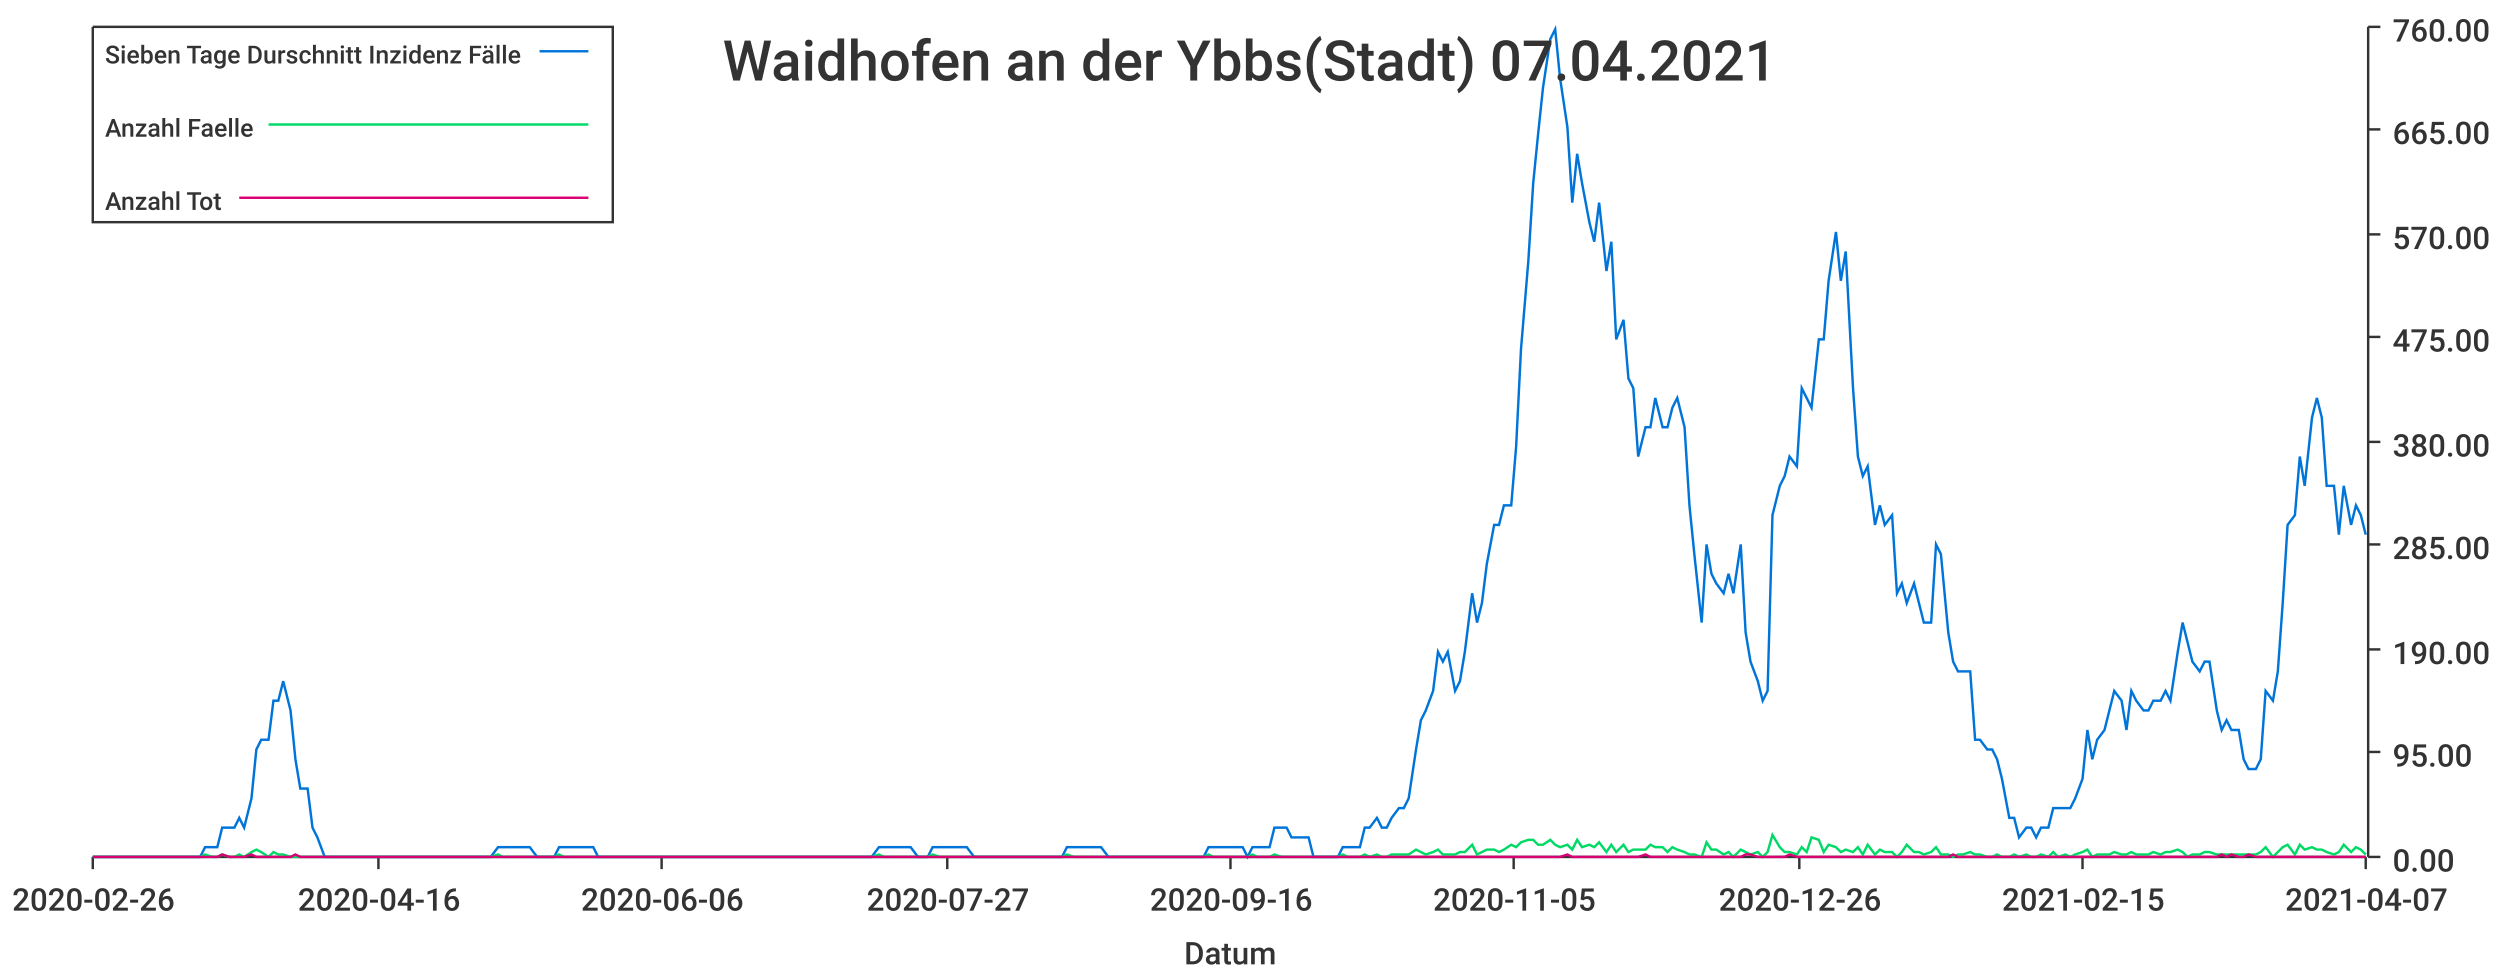
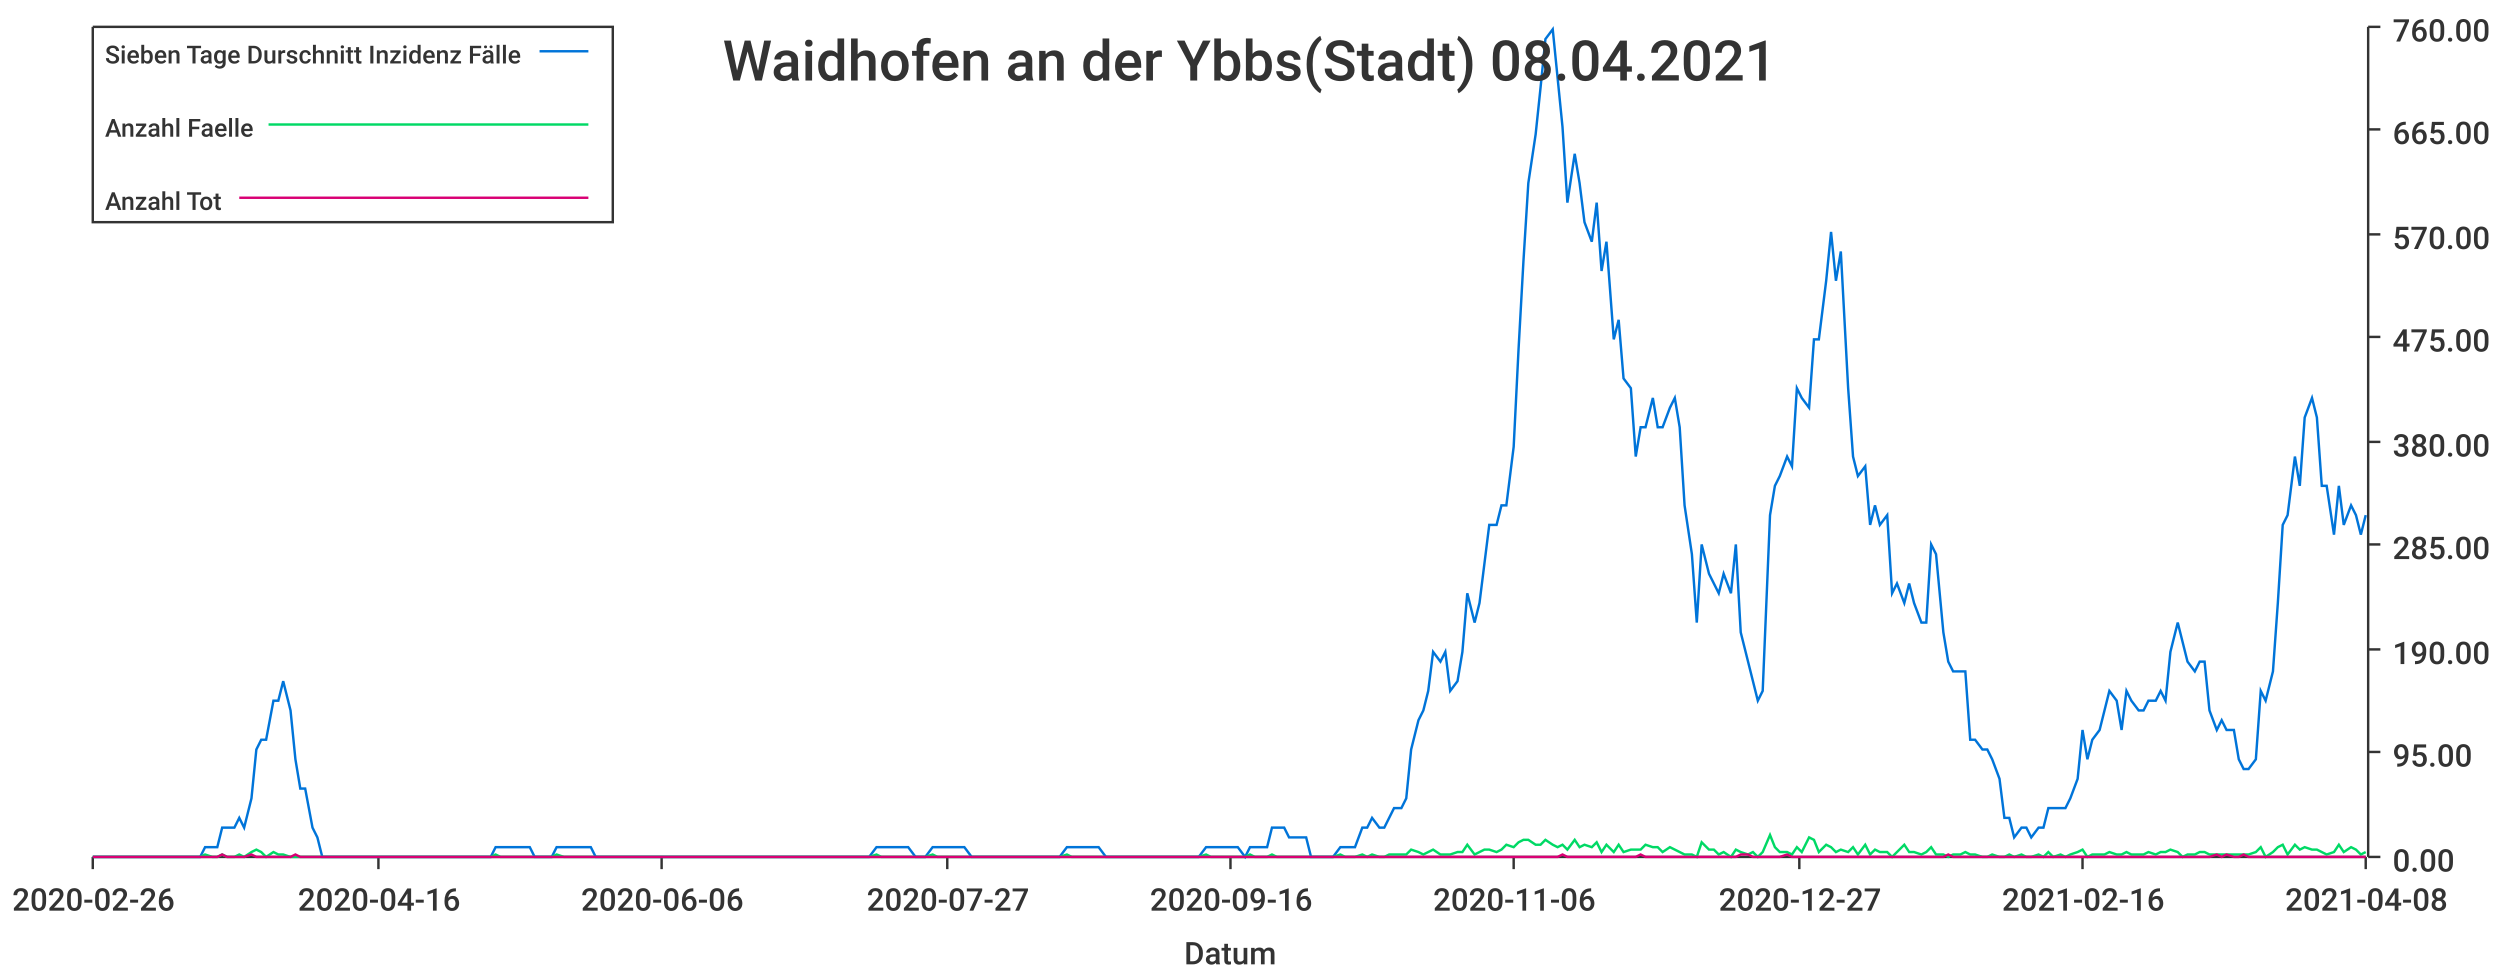
<svg xmlns="http://www.w3.org/2000/svg" width="1024" height="400">\n<path d="M 0 0 L 1024 0 L 1024 400 L 0 400 L 0 0" style="stroke-width:0;stroke:rgba(255,255,255,1.0);fill:rgba(255,255,255,1.0)" />
  <path d="M 38 11 L 969 11 L 969 351 L 38 351 L 38 11" style="stroke-width:0;stroke:rgba(255,255,255,1.0);fill:rgba(255,255,255,1.0)" />
  <path d="M 38 351 L 969 351" style="stroke-width:1;stroke:rgba(51,51,51,1.0);fill:none" />
  <path d="M 38 351 L 38 356" style="stroke-width:1;stroke:rgba(51,51,51,1.0);fill:none" />
  <text x="5" y="373" style="stroke-width:0;stroke:none;fill:rgba(51,51,51,1.0);font-size:12.8px;font-family:'Roboto Medium',sans-serif">2020-02-26</text>
  <path d="M 155 351 L 155 356" style="stroke-width:1;stroke:rgba(51,51,51,1.0);fill:none" />
  <text x="122" y="373" style="stroke-width:0;stroke:none;fill:rgba(51,51,51,1.0);font-size:12.8px;font-family:'Roboto Medium',sans-serif">2020-04-16</text>
  <path d="M 271 351 L 271 356" style="stroke-width:1;stroke:rgba(51,51,51,1.0);fill:none" />
  <text x="238" y="373" style="stroke-width:0;stroke:none;fill:rgba(51,51,51,1.0);font-size:12.8px;font-family:'Roboto Medium',sans-serif">2020-06-06</text>
  <path d="M 388 351 L 388 356" style="stroke-width:1;stroke:rgba(51,51,51,1.0);fill:none" />
  <text x="355" y="373" style="stroke-width:0;stroke:none;fill:rgba(51,51,51,1.0);font-size:12.8px;font-family:'Roboto Medium',sans-serif">2020-07-27</text>
  <path d="M 504 351 L 504 356" style="stroke-width:1;stroke:rgba(51,51,51,1.0);fill:none" />
  <text x="471" y="373" style="stroke-width:0;stroke:none;fill:rgba(51,51,51,1.0);font-size:12.8px;font-family:'Roboto Medium',sans-serif">2020-09-16</text>
  <path d="M 620 351 L 620 356" style="stroke-width:1;stroke:rgba(51,51,51,1.0);fill:none" />
-   <text x="587" y="373" style="stroke-width:0;stroke:none;fill:rgba(51,51,51,1.0);font-size:12.8px;font-family:'Roboto Medium',sans-serif">2020-11-05</text>
+   <text x="587" y="373" style="stroke-width:0;stroke:none;fill:rgba(51,51,51,1.0);font-size:12.8px;font-family:'Roboto Medium',sans-serif">2020-11-06</text>
  <path d="M 737 351 L 737 356" style="stroke-width:1;stroke:rgba(51,51,51,1.0);fill:none" />
-   <text x="704" y="373" style="stroke-width:0;stroke:none;fill:rgba(51,51,51,1.0);font-size:12.8px;font-family:'Roboto Medium',sans-serif">2020-12-26</text>
+   <text x="704" y="373" style="stroke-width:0;stroke:none;fill:rgba(51,51,51,1.0);font-size:12.8px;font-family:'Roboto Medium',sans-serif">2020-12-27</text>
  <path d="M 853 351 L 853 356" style="stroke-width:1;stroke:rgba(51,51,51,1.0);fill:none" />
-   <text x="820" y="373" style="stroke-width:0;stroke:none;fill:rgba(51,51,51,1.0);font-size:12.8px;font-family:'Roboto Medium',sans-serif">2021-02-15</text>
+   <text x="820" y="373" style="stroke-width:0;stroke:none;fill:rgba(51,51,51,1.0);font-size:12.8px;font-family:'Roboto Medium',sans-serif">2021-02-16</text>
  <path d="M 969 351 L 969 356" style="stroke-width:1;stroke:rgba(51,51,51,1.0);fill:none" />
-   <text x="936" y="373" style="stroke-width:0;stroke:none;fill:rgba(51,51,51,1.0);font-size:12.8px;font-family:'Roboto Medium',sans-serif">2021-04-07</text>
+   <text x="936" y="373" style="stroke-width:0;stroke:none;fill:rgba(51,51,51,1.0);font-size:12.8px;font-family:'Roboto Medium',sans-serif">2021-04-08</text>
  <text x="485" y="395" style="stroke-width:0;stroke:none;fill:rgba(51,51,51,1.0);font-size:12.8px;font-family:'Roboto Medium',sans-serif">Datum</text>
  <path d="M 970 351 L 970 11" style="stroke-width:1;stroke:rgba(51,51,51,1.0);fill:none" />
  <path d="M 970 351 L 975 351" style="stroke-width:1;stroke:rgba(51,51,51,1.0);fill:none" />
  <text x="980" y="357" style="stroke-width:0;stroke:none;fill:rgba(51,51,51,1.0);font-size:12.8px;font-family:'Roboto Medium',sans-serif">0.00</text>
  <path d="M 970 308 L 975 308" style="stroke-width:1;stroke:rgba(51,51,51,1.0);fill:none" />
  <text x="980" y="314" style="stroke-width:0;stroke:none;fill:rgba(51,51,51,1.0);font-size:12.8px;font-family:'Roboto Medium',sans-serif">95.00</text>
  <path d="M 970 266 L 975 266" style="stroke-width:1;stroke:rgba(51,51,51,1.0);fill:none" />
  <text x="980" y="272" style="stroke-width:0;stroke:none;fill:rgba(51,51,51,1.0);font-size:12.8px;font-family:'Roboto Medium',sans-serif">190.00</text>
  <path d="M 970 223 L 975 223" style="stroke-width:1;stroke:rgba(51,51,51,1.0);fill:none" />
  <text x="980" y="229" style="stroke-width:0;stroke:none;fill:rgba(51,51,51,1.0);font-size:12.8px;font-family:'Roboto Medium',sans-serif">285.00</text>
  <path d="M 970 181 L 975 181" style="stroke-width:1;stroke:rgba(51,51,51,1.0);fill:none" />
  <text x="980" y="187" style="stroke-width:0;stroke:none;fill:rgba(51,51,51,1.0);font-size:12.8px;font-family:'Roboto Medium',sans-serif">380.00</text>
  <path d="M 970 138 L 975 138" style="stroke-width:1;stroke:rgba(51,51,51,1.0);fill:none" />
  <text x="980" y="144" style="stroke-width:0;stroke:none;fill:rgba(51,51,51,1.0);font-size:12.8px;font-family:'Roboto Medium',sans-serif">475.00</text>
  <path d="M 970 96 L 975 96" style="stroke-width:1;stroke:rgba(51,51,51,1.0);fill:none" />
  <text x="980" y="102" style="stroke-width:0;stroke:none;fill:rgba(51,51,51,1.0);font-size:12.8px;font-family:'Roboto Medium',sans-serif">570.00</text>
  <path d="M 970 53 L 975 53" style="stroke-width:1;stroke:rgba(51,51,51,1.0);fill:none" />
  <text x="980" y="59" style="stroke-width:0;stroke:none;fill:rgba(51,51,51,1.0);font-size:12.8px;font-family:'Roboto Medium',sans-serif">665.00</text>
  <path d="M 970 11 L 975 11" style="stroke-width:1;stroke:rgba(51,51,51,1.0);fill:none" />
  <text x="980" y="17" style="stroke-width:0;stroke:none;fill:rgba(51,51,51,1.0);font-size:12.8px;font-family:'Roboto Medium',sans-serif">760.00</text>
-   <path d="M 38 351 L 41 351 L 43 351 L 45 351 L 48 351 L 50 351 L 52 351 L 55 351 L 57 351 L 59 351 L 61 351 L 64 351 L 66 351 L 68 351 L 71 351 L 73 351 L 75 351 L 77 351 L 80 351 L 82 351 L 84 347 L 87 347 L 89 347 L 91 339 L 94 339 L 96 339 L 98 335 L 100 339 L 103 327 L 105 307 L 107 303 L 110 303 L 112 287 L 114 287 L 116 279 L 119 291 L 121 311 L 123 323 L 126 323 L 128 339 L 130 343 L 133 351 L 135 351 L 137 351 L 139 351 L 142 351 L 144 351 L 146 351 L 149 351 L 151 351 L 153 351 L 155 351 L 158 351 L 160 351 L 162 351 L 165 351 L 167 351 L 169 351 L 171 351 L 174 351 L 176 351 L 178 351 L 181 351 L 183 351 L 185 351 L 188 351 L 190 351 L 192 351 L 194 351 L 197 351 L 199 351 L 201 351 L 204 347 L 206 347 L 208 347 L 210 347 L 213 347 L 215 347 L 217 347 L 220 351 L 222 351 L 224 351 L 227 351 L 229 347 L 231 347 L 233 347 L 236 347 L 238 347 L 240 347 L 243 347 L 245 351 L 247 351 L 249 351 L 252 351 L 254 351 L 256 351 L 259 351 L 261 351 L 263 351 L 266 351 L 268 351 L 270 351 L 272 351 L 275 351 L 277 351 L 279 351 L 282 351 L 284 351 L 286 351 L 288 351 L 291 351 L 293 351 L 295 351 L 298 351 L 300 351 L 302 351 L 304 351 L 307 351 L 309 351 L 311 351 L 314 351 L 316 351 L 318 351 L 321 351 L 323 351 L 325 351 L 327 351 L 330 351 L 332 351 L 334 351 L 337 351 L 339 351 L 341 351 L 343 351 L 346 351 L 348 351 L 350 351 L 353 351 L 355 351 L 357 351 L 360 347 L 362 347 L 364 347 L 366 347 L 369 347 L 371 347 L 373 347 L 376 351 L 378 351 L 380 351 L 382 347 L 385 347 L 387 347 L 389 347 L 392 347 L 394 347 L 396 347 L 399 351 L 401 351 L 403 351 L 405 351 L 408 351 L 410 351 L 412 351 L 415 351 L 417 351 L 419 351 L 421 351 L 424 351 L 426 351 L 428 351 L 431 351 L 433 351 L 435 351 L 437 347 L 440 347 L 442 347 L 444 347 L 447 347 L 449 347 L 451 347 L 454 351 L 456 351 L 458 351 L 460 351 L 463 351 L 465 351 L 467 351 L 470 351 L 472 351 L 474 351 L 476 351 L 479 351 L 481 351 L 483 351 L 486 351 L 488 351 L 490 351 L 493 351 L 495 347 L 497 347 L 499 347 L 502 347 L 504 347 L 506 347 L 509 347 L 511 351 L 513 347 L 515 347 L 518 347 L 520 347 L 522 339 L 525 339 L 527 339 L 529 343 L 532 343 L 534 343 L 536 343 L 538 351 L 541 351 L 543 351 L 545 351 L 548 351 L 550 347 L 552 347 L 554 347 L 557 347 L 559 339 L 561 339 L 564 335 L 566 339 L 568 339 L 570 335 L 573 331 L 575 331 L 577 327 L 580 307 L 582 295 L 584 291 L 587 283 L 589 267 L 591 271 L 593 267 L 596 283 L 598 279 L 600 267 L 603 243 L 605 255 L 607 247 L 609 231 L 612 215 L 614 215 L 616 207 L 619 207 L 621 183 L 623 143 L 626 107 L 628 75 L 630 55 L 632 36 L 635 16 L 637 12 L 639 32 L 642 52 L 644 83 L 646 63 L 648 75 L 651 91 L 653 99 L 655 83 L 658 111 L 660 99 L 662 139 L 665 131 L 667 155 L 669 159 L 671 187 L 674 175 L 676 175 L 678 163 L 681 175 L 683 175 L 685 167 L 687 163 L 690 175 L 692 207 L 694 227 L 697 255 L 699 223 L 701 235 L 703 239 L 706 243 L 708 235 L 710 243 L 713 223 L 715 259 L 717 271 L 720 279 L 722 287 L 724 283 L 726 211 L 729 199 L 731 195 L 733 187 L 736 191 L 738 159 L 740 163 L 742 167 L 745 139 L 747 139 L 749 115 L 752 95 L 754 115 L 756 103 L 759 159 L 761 187 L 763 195 L 765 191 L 768 215 L 770 207 L 772 215 L 775 211 L 777 243 L 779 239 L 781 247 L 784 239 L 786 247 L 788 255 L 791 255 L 793 223 L 795 227 L 798 259 L 800 271 L 802 275 L 804 275 L 807 275 L 809 303 L 811 303 L 814 307 L 816 307 L 818 311 L 820 319 L 823 335 L 825 335 L 827 343 L 830 339 L 832 339 L 834 343 L 836 339 L 839 339 L 841 331 L 843 331 L 846 331 L 848 331 L 850 327 L 853 319 L 855 299 L 857 311 L 859 303 L 862 299 L 864 291 L 866 283 L 869 287 L 871 299 L 873 283 L 875 287 L 878 291 L 880 291 L 882 287 L 885 287 L 887 283 L 889 287 L 892 267 L 894 255 L 896 263 L 898 271 L 901 275 L 903 271 L 905 271 L 908 291 L 910 299 L 912 295 L 914 299 L 917 299 L 919 311 L 921 315 L 924 315 L 926 311 L 928 283 L 931 287 L 933 275 L 935 247 L 937 215 L 940 211 L 942 187 L 944 199 L 947 171 L 949 163 L 951 171 L 953 199 L 956 199 L 958 219 L 960 199 L 963 215 L 965 207 L 967 211 L 969 219" style="stroke-width:1;stroke:rgba(0,116,217,1.0);fill:none" />
-   <path d="M 38 351 L 41 351 L 43 351 L 45 351 L 48 351 L 50 351 L 52 351 L 55 351 L 57 351 L 59 351 L 61 351 L 64 351 L 66 351 L 68 351 L 71 351 L 73 351 L 75 351 L 77 351 L 80 351 L 82 351 L 84 350 L 87 351 L 89 351 L 91 350 L 94 351 L 96 351 L 98 350 L 100 351 L 103 349 L 105 348 L 107 349 L 110 351 L 112 349 L 114 350 L 116 350 L 119 351 L 121 351 L 123 351 L 126 351 L 128 351 L 130 351 L 133 351 L 135 351 L 137 351 L 139 351 L 142 351 L 144 351 L 146 351 L 149 351 L 151 351 L 153 351 L 155 351 L 158 351 L 160 351 L 162 351 L 165 351 L 167 351 L 169 351 L 171 351 L 174 351 L 176 351 L 178 351 L 181 351 L 183 351 L 185 351 L 188 351 L 190 351 L 192 351 L 194 351 L 197 351 L 199 351 L 201 351 L 204 350 L 206 351 L 208 351 L 210 351 L 213 351 L 215 351 L 217 351 L 220 351 L 222 351 L 224 351 L 227 351 L 229 350 L 231 351 L 233 351 L 236 351 L 238 351 L 240 351 L 243 351 L 245 351 L 247 351 L 249 351 L 252 351 L 254 351 L 256 351 L 259 351 L 261 351 L 263 351 L 266 351 L 268 351 L 270 351 L 272 351 L 275 351 L 277 351 L 279 351 L 282 351 L 284 351 L 286 351 L 288 351 L 291 351 L 293 351 L 295 351 L 298 351 L 300 351 L 302 351 L 304 351 L 307 351 L 309 351 L 311 351 L 314 351 L 316 351 L 318 351 L 321 351 L 323 351 L 325 351 L 327 351 L 330 351 L 332 351 L 334 351 L 337 351 L 339 351 L 341 351 L 343 351 L 346 351 L 348 351 L 350 351 L 353 351 L 355 351 L 357 351 L 360 350 L 362 351 L 364 351 L 366 351 L 369 351 L 371 351 L 373 351 L 376 351 L 378 351 L 380 351 L 382 350 L 385 351 L 387 351 L 389 351 L 392 351 L 394 351 L 396 351 L 399 351 L 401 351 L 403 351 L 405 351 L 408 351 L 410 351 L 412 351 L 415 351 L 417 351 L 419 351 L 421 351 L 424 351 L 426 351 L 428 351 L 431 351 L 433 351 L 435 351 L 437 350 L 440 351 L 442 351 L 444 351 L 447 351 L 449 351 L 451 351 L 454 351 L 456 351 L 458 351 L 460 351 L 463 351 L 465 351 L 467 351 L 470 351 L 472 351 L 474 351 L 476 351 L 479 351 L 481 351 L 483 351 L 486 351 L 488 351 L 490 351 L 493 351 L 495 350 L 497 351 L 499 351 L 502 351 L 504 351 L 506 351 L 509 351 L 511 351 L 513 350 L 515 351 L 518 351 L 520 351 L 522 350 L 525 351 L 527 351 L 529 351 L 532 351 L 534 351 L 536 351 L 538 351 L 541 351 L 543 351 L 545 351 L 548 351 L 550 350 L 552 351 L 554 351 L 557 351 L 559 350 L 561 351 L 564 350 L 566 351 L 568 351 L 570 350 L 573 350 L 575 350 L 577 350 L 580 348 L 582 349 L 584 350 L 587 349 L 589 348 L 591 350 L 593 350 L 596 350 L 598 349 L 600 349 L 603 346 L 605 350 L 607 349 L 609 348 L 612 348 L 614 349 L 616 348 L 619 346 L 621 347 L 623 345 L 626 344 L 628 344 L 630 346 L 632 346 L 635 344 L 637 346 L 639 347 L 642 346 L 644 348 L 646 344 L 648 347 L 651 346 L 653 347 L 655 345 L 658 349 L 660 346 L 662 349 L 665 346 L 667 349 L 669 348 L 671 348 L 674 348 L 676 346 L 678 347 L 681 347 L 683 349 L 685 347 L 687 348 L 690 349 L 692 350 L 694 350 L 697 351 L 699 345 L 701 348 L 703 348 L 706 350 L 708 349 L 710 351 L 713 348 L 715 349 L 717 350 L 720 349 L 722 351 L 724 349 L 726 342 L 729 347 L 731 349 L 733 349 L 736 350 L 738 347 L 740 349 L 742 343 L 745 344 L 747 349 L 749 346 L 752 347 L 754 349 L 756 348 L 759 349 L 761 347 L 763 350 L 765 346 L 768 350 L 770 348 L 772 349 L 775 349 L 777 351 L 779 349 L 781 346 L 784 349 L 786 349 L 788 350 L 791 349 L 793 347 L 795 350 L 798 350 L 800 351 L 802 350 L 804 350 L 807 349 L 809 350 L 811 350 L 814 351 L 816 351 L 818 350 L 820 351 L 823 351 L 825 350 L 827 351 L 830 350 L 832 351 L 834 351 L 836 350 L 839 351 L 841 349 L 843 351 L 846 350 L 848 351 L 850 350 L 853 349 L 855 348 L 857 351 L 859 350 L 862 350 L 864 350 L 866 349 L 869 350 L 871 350 L 873 349 L 875 350 L 878 350 L 880 350 L 882 349 L 885 350 L 887 349 L 889 349 L 892 348 L 894 349 L 896 351 L 898 350 L 901 350 L 903 349 L 905 349 L 908 350 L 910 350 L 912 350 L 914 350 L 917 350 L 919 350 L 921 350 L 924 350 L 926 349 L 928 347 L 931 351 L 933 349 L 935 347 L 937 346 L 940 350 L 942 346 L 944 348 L 947 347 L 949 348 L 951 348 L 953 349 L 956 350 L 958 349 L 960 346 L 963 349 L 965 347 L 967 348 L 969 350" style="stroke-width:1;stroke:rgba(0,217,101,1.0);fill:none" />
-   <path d="M 38 351 L 41 351 L 43 351 L 45 351 L 48 351 L 50 351 L 52 351 L 55 351 L 57 351 L 59 351 L 61 351 L 64 351 L 66 351 L 68 351 L 71 351 L 73 351 L 75 351 L 77 351 L 80 351 L 82 351 L 84 351 L 87 351 L 89 351 L 91 350 L 94 351 L 96 351 L 98 351 L 100 351 L 103 350 L 105 351 L 107 351 L 110 351 L 112 351 L 114 351 L 116 351 L 119 351 L 121 350 L 123 351 L 126 351 L 128 351 L 130 351 L 133 351 L 135 351 L 137 351 L 139 351 L 142 351 L 144 351 L 146 351 L 149 351 L 151 351 L 153 351 L 155 351 L 158 351 L 160 351 L 162 351 L 165 351 L 167 351 L 169 351 L 171 351 L 174 351 L 176 351 L 178 351 L 181 351 L 183 351 L 185 351 L 188 351 L 190 351 L 192 351 L 194 351 L 197 351 L 199 351 L 201 351 L 204 351 L 206 351 L 208 351 L 210 351 L 213 351 L 215 351 L 217 351 L 220 351 L 222 351 L 224 351 L 227 351 L 229 351 L 231 351 L 233 351 L 236 351 L 238 351 L 240 351 L 243 351 L 245 351 L 247 351 L 249 351 L 252 351 L 254 351 L 256 351 L 259 351 L 261 351 L 263 351 L 266 351 L 268 351 L 270 351 L 272 351 L 275 351 L 277 351 L 279 351 L 282 351 L 284 351 L 286 351 L 288 351 L 291 351 L 293 351 L 295 351 L 298 351 L 300 351 L 302 351 L 304 351 L 307 351 L 309 351 L 311 351 L 314 351 L 316 351 L 318 351 L 321 351 L 323 351 L 325 351 L 327 351 L 330 351 L 332 351 L 334 351 L 337 351 L 339 351 L 341 351 L 343 351 L 346 351 L 348 351 L 350 351 L 353 351 L 355 351 L 357 351 L 360 351 L 362 351 L 364 351 L 366 351 L 369 351 L 371 351 L 373 351 L 376 351 L 378 351 L 380 351 L 382 351 L 385 351 L 387 351 L 389 351 L 392 351 L 394 351 L 396 351 L 399 351 L 401 351 L 403 351 L 405 351 L 408 351 L 410 351 L 412 351 L 415 351 L 417 351 L 419 351 L 421 351 L 424 351 L 426 351 L 428 351 L 431 351 L 433 351 L 435 351 L 437 351 L 440 351 L 442 351 L 444 351 L 447 351 L 449 351 L 451 351 L 454 351 L 456 351 L 458 351 L 460 351 L 463 351 L 465 351 L 467 351 L 470 351 L 472 351 L 474 351 L 476 351 L 479 351 L 481 351 L 483 351 L 486 351 L 488 351 L 490 351 L 493 351 L 495 351 L 497 351 L 499 351 L 502 351 L 504 351 L 506 351 L 509 351 L 511 351 L 513 351 L 515 351 L 518 351 L 520 351 L 522 351 L 525 351 L 527 351 L 529 351 L 532 351 L 534 351 L 536 351 L 538 351 L 541 351 L 543 351 L 545 351 L 548 351 L 550 351 L 552 351 L 554 351 L 557 351 L 559 351 L 561 351 L 564 351 L 566 351 L 568 351 L 570 351 L 573 351 L 575 351 L 577 351 L 580 351 L 582 351 L 584 351 L 587 351 L 589 351 L 591 351 L 593 351 L 596 351 L 598 351 L 600 351 L 603 351 L 605 351 L 607 351 L 609 351 L 612 351 L 614 351 L 616 351 L 619 351 L 621 351 L 623 351 L 626 351 L 628 351 L 630 351 L 632 351 L 635 351 L 637 351 L 639 351 L 642 350 L 644 351 L 646 351 L 648 351 L 651 351 L 653 351 L 655 351 L 658 351 L 660 351 L 662 351 L 665 351 L 667 351 L 669 351 L 671 351 L 674 350 L 676 351 L 678 351 L 681 351 L 683 351 L 685 351 L 687 351 L 690 351 L 692 351 L 694 351 L 697 351 L 699 351 L 701 351 L 703 351 L 706 351 L 708 351 L 710 351 L 713 351 L 715 350 L 717 350 L 720 351 L 722 351 L 724 351 L 726 351 L 729 351 L 731 351 L 733 350 L 736 351 L 738 351 L 740 351 L 742 351 L 745 351 L 747 351 L 749 351 L 752 351 L 754 351 L 756 351 L 759 351 L 761 351 L 763 351 L 765 351 L 768 351 L 770 351 L 772 351 L 775 351 L 777 351 L 779 351 L 781 351 L 784 351 L 786 351 L 788 351 L 791 351 L 793 351 L 795 351 L 798 351 L 800 350 L 802 351 L 804 351 L 807 351 L 809 351 L 811 351 L 814 351 L 816 351 L 818 351 L 820 351 L 823 351 L 825 351 L 827 351 L 830 351 L 832 351 L 834 351 L 836 351 L 839 351 L 841 351 L 843 351 L 846 351 L 848 351 L 850 351 L 853 351 L 855 351 L 857 351 L 859 351 L 862 351 L 864 351 L 866 351 L 869 351 L 871 351 L 873 351 L 875 351 L 878 351 L 880 351 L 882 351 L 885 351 L 887 351 L 889 351 L 892 351 L 894 351 L 896 351 L 898 351 L 901 351 L 903 351 L 905 351 L 908 351 L 910 350 L 912 351 L 914 350 L 917 351 L 919 351 L 921 350 L 924 351 L 926 351 L 928 351 L 931 351 L 933 351 L 935 351 L 937 351 L 940 351 L 942 351 L 944 351 L 947 351 L 949 351 L 951 351 L 953 351 L 956 351 L 958 351 L 960 351 L 963 351 L 965 351 L 967 351 L 969 351" style="stroke-width:1;stroke:rgba(217,0,116,1.0);fill:none" />
-   <text x="296" y="33" style="stroke-width:0;stroke:none;fill:rgba(51,51,51,1.0);font-size:23.0px;font-family:'Roboto Medium',sans-serif">Waidhofen an der Ybbs(Stadt) 07.04.2021</text>
+   <path d="M 38 351 L 41 351 L 43 351 L 45 351 L 48 351 L 50 351 L 52 351 L 55 351 L 57 351 L 59 351 L 61 351 L 64 351 L 66 351 L 68 351 L 71 351 L 73 351 L 75 351 L 77 351 L 80 351 L 82 351 L 84 347 L 87 347 L 89 347 L 91 339 L 93 339 L 96 339 L 98 335 L 100 339 L 103 327 L 105 307 L 107 303 L 109 303 L 112 287 L 114 287 L 116 279 L 119 291 L 121 311 L 123 323 L 125 323 L 128 339 L 130 343 L 132 351 L 135 351 L 137 351 L 139 351 L 141 351 L 144 351 L 146 351 L 148 351 L 151 351 L 153 351 L 155 351 L 157 351 L 160 351 L 162 351 L 164 351 L 167 351 L 169 351 L 171 351 L 173 351 L 176 351 L 178 351 L 180 351 L 183 351 L 185 351 L 187 351 L 189 351 L 192 351 L 194 351 L 196 351 L 199 351 L 201 351 L 203 347 L 205 347 L 208 347 L 210 347 L 212 347 L 215 347 L 217 347 L 219 351 L 221 351 L 224 351 L 226 351 L 228 347 L 231 347 L 233 347 L 235 347 L 238 347 L 240 347 L 242 347 L 244 351 L 247 351 L 249 351 L 251 351 L 254 351 L 256 351 L 258 351 L 260 351 L 263 351 L 265 351 L 267 351 L 270 351 L 272 351 L 274 351 L 276 351 L 279 351 L 281 351 L 283 351 L 286 351 L 288 351 L 290 351 L 292 351 L 295 351 L 297 351 L 299 351 L 302 351 L 304 351 L 306 351 L 308 351 L 311 351 L 313 351 L 315 351 L 318 351 L 320 351 L 322 351 L 324 351 L 327 351 L 329 351 L 331 351 L 334 351 L 336 351 L 338 351 L 340 351 L 343 351 L 345 351 L 347 351 L 350 351 L 352 351 L 354 351 L 356 351 L 359 347 L 361 347 L 363 347 L 366 347 L 368 347 L 370 347 L 372 347 L 375 351 L 377 351 L 379 351 L 382 347 L 384 347 L 386 347 L 388 347 L 391 347 L 393 347 L 395 347 L 398 351 L 400 351 L 402 351 L 404 351 L 407 351 L 409 351 L 411 351 L 414 351 L 416 351 L 418 351 L 421 351 L 423 351 L 425 351 L 427 351 L 430 351 L 432 351 L 434 351 L 437 347 L 439 347 L 441 347 L 443 347 L 446 347 L 448 347 L 450 347 L 453 351 L 455 351 L 457 351 L 459 351 L 462 351 L 464 351 L 466 351 L 469 351 L 471 351 L 473 351 L 475 351 L 478 351 L 480 351 L 482 351 L 485 351 L 487 351 L 489 351 L 491 351 L 494 347 L 496 347 L 498 347 L 501 347 L 503 347 L 505 347 L 507 347 L 510 351 L 512 347 L 514 347 L 517 347 L 519 347 L 521 339 L 523 339 L 526 339 L 528 343 L 530 343 L 533 343 L 535 343 L 537 351 L 539 351 L 542 351 L 544 351 L 546 351 L 549 347 L 551 347 L 553 347 L 555 347 L 558 339 L 560 339 L 562 335 L 565 339 L 567 339 L 569 335 L 571 331 L 574 331 L 576 327 L 578 307 L 581 295 L 583 291 L 585 283 L 587 267 L 590 271 L 592 267 L 594 283 L 597 279 L 599 267 L 601 243 L 604 255 L 606 247 L 608 231 L 610 215 L 613 215 L 615 207 L 617 207 L 620 183 L 622 143 L 624 107 L 626 75 L 629 55 L 631 36 L 633 16 L 636 12 L 638 32 L 640 52 L 642 83 L 645 63 L 647 75 L 649 91 L 652 99 L 654 83 L 656 111 L 658 99 L 661 139 L 663 131 L 665 155 L 668 159 L 670 187 L 672 175 L 674 175 L 677 163 L 679 175 L 681 175 L 684 167 L 686 163 L 688 175 L 690 207 L 693 227 L 695 255 L 697 223 L 700 235 L 702 239 L 704 243 L 706 235 L 709 243 L 711 223 L 713 259 L 716 271 L 718 279 L 720 287 L 722 283 L 725 211 L 727 199 L 729 195 L 732 187 L 734 191 L 736 159 L 738 163 L 741 167 L 743 139 L 745 139 L 748 115 L 750 95 L 752 115 L 754 103 L 757 159 L 759 187 L 761 195 L 764 191 L 766 215 L 768 207 L 770 215 L 773 211 L 775 243 L 777 239 L 780 247 L 782 239 L 784 247 L 787 255 L 789 255 L 791 223 L 793 227 L 796 259 L 798 271 L 800 275 L 803 275 L 805 275 L 807 303 L 809 303 L 812 307 L 814 307 L 816 311 L 819 319 L 821 335 L 823 335 L 825 343 L 828 339 L 830 339 L 832 343 L 835 339 L 837 339 L 839 331 L 841 331 L 844 331 L 846 331 L 848 327 L 851 319 L 853 299 L 855 311 L 857 303 L 860 299 L 862 291 L 864 283 L 867 287 L 869 299 L 871 283 L 873 287 L 876 291 L 878 291 L 880 287 L 883 287 L 885 283 L 887 287 L 889 267 L 892 255 L 894 263 L 896 271 L 899 275 L 901 271 L 903 271 L 905 291 L 908 299 L 910 295 L 912 299 L 915 299 L 917 311 L 919 315 L 921 315 L 924 311 L 926 283 L 928 287 L 931 275 L 933 247 L 935 215 L 937 211 L 940 187 L 942 199 L 944 171 L 947 163 L 949 171 L 951 199 L 953 199 L 956 219 L 958 199 L 960 215 L 963 207 L 965 211 L 967 219 L 969 211" style="stroke-width:1;stroke:rgba(0,116,217,1.0);fill:none" />
+   <path d="M 38 351 L 41 351 L 43 351 L 45 351 L 48 351 L 50 351 L 52 351 L 55 351 L 57 351 L 59 351 L 61 351 L 64 351 L 66 351 L 68 351 L 71 351 L 73 351 L 75 351 L 77 351 L 80 351 L 82 351 L 84 350 L 87 351 L 89 351 L 91 350 L 93 351 L 96 351 L 98 350 L 100 351 L 103 349 L 105 348 L 107 349 L 109 351 L 112 349 L 114 350 L 116 350 L 119 351 L 121 351 L 123 351 L 125 351 L 128 351 L 130 351 L 132 351 L 135 351 L 137 351 L 139 351 L 141 351 L 144 351 L 146 351 L 148 351 L 151 351 L 153 351 L 155 351 L 157 351 L 160 351 L 162 351 L 164 351 L 167 351 L 169 351 L 171 351 L 173 351 L 176 351 L 178 351 L 180 351 L 183 351 L 185 351 L 187 351 L 189 351 L 192 351 L 194 351 L 196 351 L 199 351 L 201 351 L 203 350 L 205 351 L 208 351 L 210 351 L 212 351 L 215 351 L 217 351 L 219 351 L 221 351 L 224 351 L 226 351 L 228 350 L 231 351 L 233 351 L 235 351 L 238 351 L 240 351 L 242 351 L 244 351 L 247 351 L 249 351 L 251 351 L 254 351 L 256 351 L 258 351 L 260 351 L 263 351 L 265 351 L 267 351 L 270 351 L 272 351 L 274 351 L 276 351 L 279 351 L 281 351 L 283 351 L 286 351 L 288 351 L 290 351 L 292 351 L 295 351 L 297 351 L 299 351 L 302 351 L 304 351 L 306 351 L 308 351 L 311 351 L 313 351 L 315 351 L 318 351 L 320 351 L 322 351 L 324 351 L 327 351 L 329 351 L 331 351 L 334 351 L 336 351 L 338 351 L 340 351 L 343 351 L 345 351 L 347 351 L 350 351 L 352 351 L 354 351 L 356 351 L 359 350 L 361 351 L 363 351 L 366 351 L 368 351 L 370 351 L 372 351 L 375 351 L 377 351 L 379 351 L 382 350 L 384 351 L 386 351 L 388 351 L 391 351 L 393 351 L 395 351 L 398 351 L 400 351 L 402 351 L 404 351 L 407 351 L 409 351 L 411 351 L 414 351 L 416 351 L 418 351 L 421 351 L 423 351 L 425 351 L 427 351 L 430 351 L 432 351 L 434 351 L 437 350 L 439 351 L 441 351 L 443 351 L 446 351 L 448 351 L 450 351 L 453 351 L 455 351 L 457 351 L 459 351 L 462 351 L 464 351 L 466 351 L 469 351 L 471 351 L 473 351 L 475 351 L 478 351 L 480 351 L 482 351 L 485 351 L 487 351 L 489 351 L 491 351 L 494 350 L 496 351 L 498 351 L 501 351 L 503 351 L 505 351 L 507 351 L 510 351 L 512 350 L 514 351 L 517 351 L 519 351 L 521 350 L 523 351 L 526 351 L 528 351 L 530 351 L 533 351 L 535 351 L 537 351 L 539 351 L 542 351 L 544 351 L 546 351 L 549 350 L 551 351 L 553 351 L 555 351 L 558 350 L 560 351 L 562 350 L 565 351 L 567 351 L 569 350 L 571 350 L 574 350 L 576 350 L 578 348 L 581 349 L 583 350 L 585 349 L 587 348 L 590 350 L 592 350 L 594 350 L 597 349 L 599 349 L 601 346 L 604 350 L 606 349 L 608 348 L 610 348 L 613 349 L 615 348 L 617 346 L 620 347 L 622 345 L 624 344 L 626 344 L 629 346 L 631 346 L 633 344 L 636 346 L 638 347 L 640 346 L 642 348 L 645 344 L 647 347 L 649 346 L 652 347 L 654 345 L 656 349 L 658 346 L 661 349 L 663 346 L 665 349 L 668 348 L 670 348 L 672 348 L 674 346 L 677 347 L 679 347 L 681 349 L 684 347 L 686 348 L 688 349 L 690 350 L 693 350 L 695 351 L 697 345 L 700 348 L 702 348 L 704 350 L 706 349 L 709 351 L 711 348 L 713 349 L 716 350 L 718 349 L 720 351 L 722 349 L 725 342 L 727 347 L 729 349 L 732 349 L 734 350 L 736 347 L 738 349 L 741 343 L 743 344 L 745 349 L 748 346 L 750 347 L 752 349 L 754 348 L 757 349 L 759 347 L 761 350 L 764 346 L 766 350 L 768 348 L 770 349 L 773 349 L 775 351 L 777 349 L 780 346 L 782 349 L 784 349 L 787 350 L 789 349 L 791 347 L 793 350 L 796 350 L 798 351 L 800 350 L 803 350 L 805 349 L 807 350 L 809 350 L 812 351 L 814 351 L 816 350 L 819 351 L 821 351 L 823 350 L 825 351 L 828 350 L 830 351 L 832 351 L 835 350 L 837 351 L 839 349 L 841 351 L 844 350 L 846 351 L 848 350 L 851 349 L 853 348 L 855 351 L 857 350 L 860 350 L 862 350 L 864 349 L 867 350 L 869 350 L 871 349 L 873 350 L 876 350 L 878 350 L 880 349 L 883 350 L 885 349 L 887 349 L 889 348 L 892 349 L 894 351 L 896 350 L 899 350 L 901 349 L 903 349 L 905 350 L 908 350 L 910 350 L 912 350 L 915 350 L 917 350 L 919 350 L 921 350 L 924 349 L 926 347 L 928 351 L 931 349 L 933 347 L 935 346 L 937 350 L 940 346 L 942 348 L 944 347 L 947 348 L 949 348 L 951 349 L 953 350 L 956 349 L 958 346 L 960 349 L 963 347 L 965 348 L 967 350 L 969 349" style="stroke-width:1;stroke:rgba(0,217,101,1.0);fill:none" />
+   <path d="M 38 351 L 41 351 L 43 351 L 45 351 L 48 351 L 50 351 L 52 351 L 55 351 L 57 351 L 59 351 L 61 351 L 64 351 L 66 351 L 68 351 L 71 351 L 73 351 L 75 351 L 77 351 L 80 351 L 82 351 L 84 351 L 87 351 L 89 351 L 91 350 L 93 351 L 96 351 L 98 351 L 100 351 L 103 350 L 105 351 L 107 351 L 109 351 L 112 351 L 114 351 L 116 351 L 119 351 L 121 350 L 123 351 L 125 351 L 128 351 L 130 351 L 132 351 L 135 351 L 137 351 L 139 351 L 141 351 L 144 351 L 146 351 L 148 351 L 151 351 L 153 351 L 155 351 L 157 351 L 160 351 L 162 351 L 164 351 L 167 351 L 169 351 L 171 351 L 173 351 L 176 351 L 178 351 L 180 351 L 183 351 L 185 351 L 187 351 L 189 351 L 192 351 L 194 351 L 196 351 L 199 351 L 201 351 L 203 351 L 205 351 L 208 351 L 210 351 L 212 351 L 215 351 L 217 351 L 219 351 L 221 351 L 224 351 L 226 351 L 228 351 L 231 351 L 233 351 L 235 351 L 238 351 L 240 351 L 242 351 L 244 351 L 247 351 L 249 351 L 251 351 L 254 351 L 256 351 L 258 351 L 260 351 L 263 351 L 265 351 L 267 351 L 270 351 L 272 351 L 274 351 L 276 351 L 279 351 L 281 351 L 283 351 L 286 351 L 288 351 L 290 351 L 292 351 L 295 351 L 297 351 L 299 351 L 302 351 L 304 351 L 306 351 L 308 351 L 311 351 L 313 351 L 315 351 L 318 351 L 320 351 L 322 351 L 324 351 L 327 351 L 329 351 L 331 351 L 334 351 L 336 351 L 338 351 L 340 351 L 343 351 L 345 351 L 347 351 L 350 351 L 352 351 L 354 351 L 356 351 L 359 351 L 361 351 L 363 351 L 366 351 L 368 351 L 370 351 L 372 351 L 375 351 L 377 351 L 379 351 L 382 351 L 384 351 L 386 351 L 388 351 L 391 351 L 393 351 L 395 351 L 398 351 L 400 351 L 402 351 L 404 351 L 407 351 L 409 351 L 411 351 L 414 351 L 416 351 L 418 351 L 421 351 L 423 351 L 425 351 L 427 351 L 430 351 L 432 351 L 434 351 L 437 351 L 439 351 L 441 351 L 443 351 L 446 351 L 448 351 L 450 351 L 453 351 L 455 351 L 457 351 L 459 351 L 462 351 L 464 351 L 466 351 L 469 351 L 471 351 L 473 351 L 475 351 L 478 351 L 480 351 L 482 351 L 485 351 L 487 351 L 489 351 L 491 351 L 494 351 L 496 351 L 498 351 L 501 351 L 503 351 L 505 351 L 507 351 L 510 351 L 512 351 L 514 351 L 517 351 L 519 351 L 521 351 L 523 351 L 526 351 L 528 351 L 530 351 L 533 351 L 535 351 L 537 351 L 539 351 L 542 351 L 544 351 L 546 351 L 549 351 L 551 351 L 553 351 L 555 351 L 558 351 L 560 351 L 562 351 L 565 351 L 567 351 L 569 351 L 571 351 L 574 351 L 576 351 L 578 351 L 581 351 L 583 351 L 585 351 L 587 351 L 590 351 L 592 351 L 594 351 L 597 351 L 599 351 L 601 351 L 604 351 L 606 351 L 608 351 L 610 351 L 613 351 L 615 351 L 617 351 L 620 351 L 622 351 L 624 351 L 626 351 L 629 351 L 631 351 L 633 351 L 636 351 L 638 351 L 640 350 L 642 351 L 645 351 L 647 351 L 649 351 L 652 351 L 654 351 L 656 351 L 658 351 L 661 351 L 663 351 L 665 351 L 668 351 L 670 351 L 672 350 L 674 351 L 677 351 L 679 351 L 681 351 L 684 351 L 686 351 L 688 351 L 690 351 L 693 351 L 695 351 L 697 351 L 700 351 L 702 351 L 704 351 L 706 351 L 709 351 L 711 351 L 713 350 L 716 350 L 718 351 L 720 351 L 722 351 L 725 351 L 727 351 L 729 351 L 732 350 L 734 351 L 736 351 L 738 351 L 741 351 L 743 351 L 745 351 L 748 351 L 750 351 L 752 351 L 754 351 L 757 351 L 759 351 L 761 351 L 764 351 L 766 351 L 768 351 L 770 351 L 773 351 L 775 351 L 777 351 L 780 351 L 782 351 L 784 351 L 787 351 L 789 351 L 791 351 L 793 351 L 796 351 L 798 350 L 800 351 L 803 351 L 805 351 L 807 351 L 809 351 L 812 351 L 814 351 L 816 351 L 819 351 L 821 351 L 823 351 L 825 351 L 828 351 L 830 351 L 832 351 L 835 351 L 837 351 L 839 351 L 841 351 L 844 351 L 846 351 L 848 351 L 851 351 L 853 351 L 855 351 L 857 351 L 860 351 L 862 351 L 864 351 L 867 351 L 869 351 L 871 351 L 873 351 L 876 351 L 878 351 L 880 351 L 883 351 L 885 351 L 887 351 L 889 351 L 892 351 L 894 351 L 896 351 L 899 351 L 901 351 L 903 351 L 905 351 L 908 350 L 910 351 L 912 350 L 915 351 L 917 351 L 919 350 L 921 351 L 924 351 L 926 351 L 928 351 L 931 351 L 933 351 L 935 351 L 937 351 L 940 351 L 942 351 L 944 351 L 947 351 L 949 351 L 951 351 L 953 351 L 956 351 L 958 351 L 960 351 L 963 351 L 965 351 L 967 351 L 969 351" style="stroke-width:1;stroke:rgba(217,0,116,1.0);fill:none" />
+   <text x="296" y="33" style="stroke-width:0;stroke:none;fill:rgba(51,51,51,1.0);font-size:23.0px;font-family:'Roboto Medium',sans-serif">Waidhofen an der Ybbs(Stadt) 08.04.2021</text>
  <path d="M 38 11 L 251 11 L 251 91 L 38 91 L 38 11" style="stroke-width:1;stroke:rgba(51,51,51,1.0);fill:rgba(255,255,255,1.0)" />
  <text x="43" y="26" style="stroke-width:0;stroke:none;fill:rgba(51,51,51,1.0);font-size:10.2px;font-family:'Roboto Medium',sans-serif">Sieben Tage Durschnitt Inzidenz Fälle</text>
  <path d="M 221 21 L 241 21" style="stroke-width:1;stroke:rgba(0,116,217,1.0);fill:none" />
  <text x="43" y="56" style="stroke-width:0;stroke:none;fill:rgba(51,51,51,1.0);font-size:10.2px;font-family:'Roboto Medium',sans-serif">Anzahl Faelle</text>
  <path d="M 110 51 L 241 51" style="stroke-width:1;stroke:rgba(0,217,101,1.0);fill:none" />
  <text x="43" y="86" style="stroke-width:0;stroke:none;fill:rgba(51,51,51,1.0);font-size:10.2px;font-family:'Roboto Medium',sans-serif">Anzahl Tot</text>
  <path d="M 98 81 L 241 81" style="stroke-width:1;stroke:rgba(217,0,116,1.0);fill:none" />
</svg>
